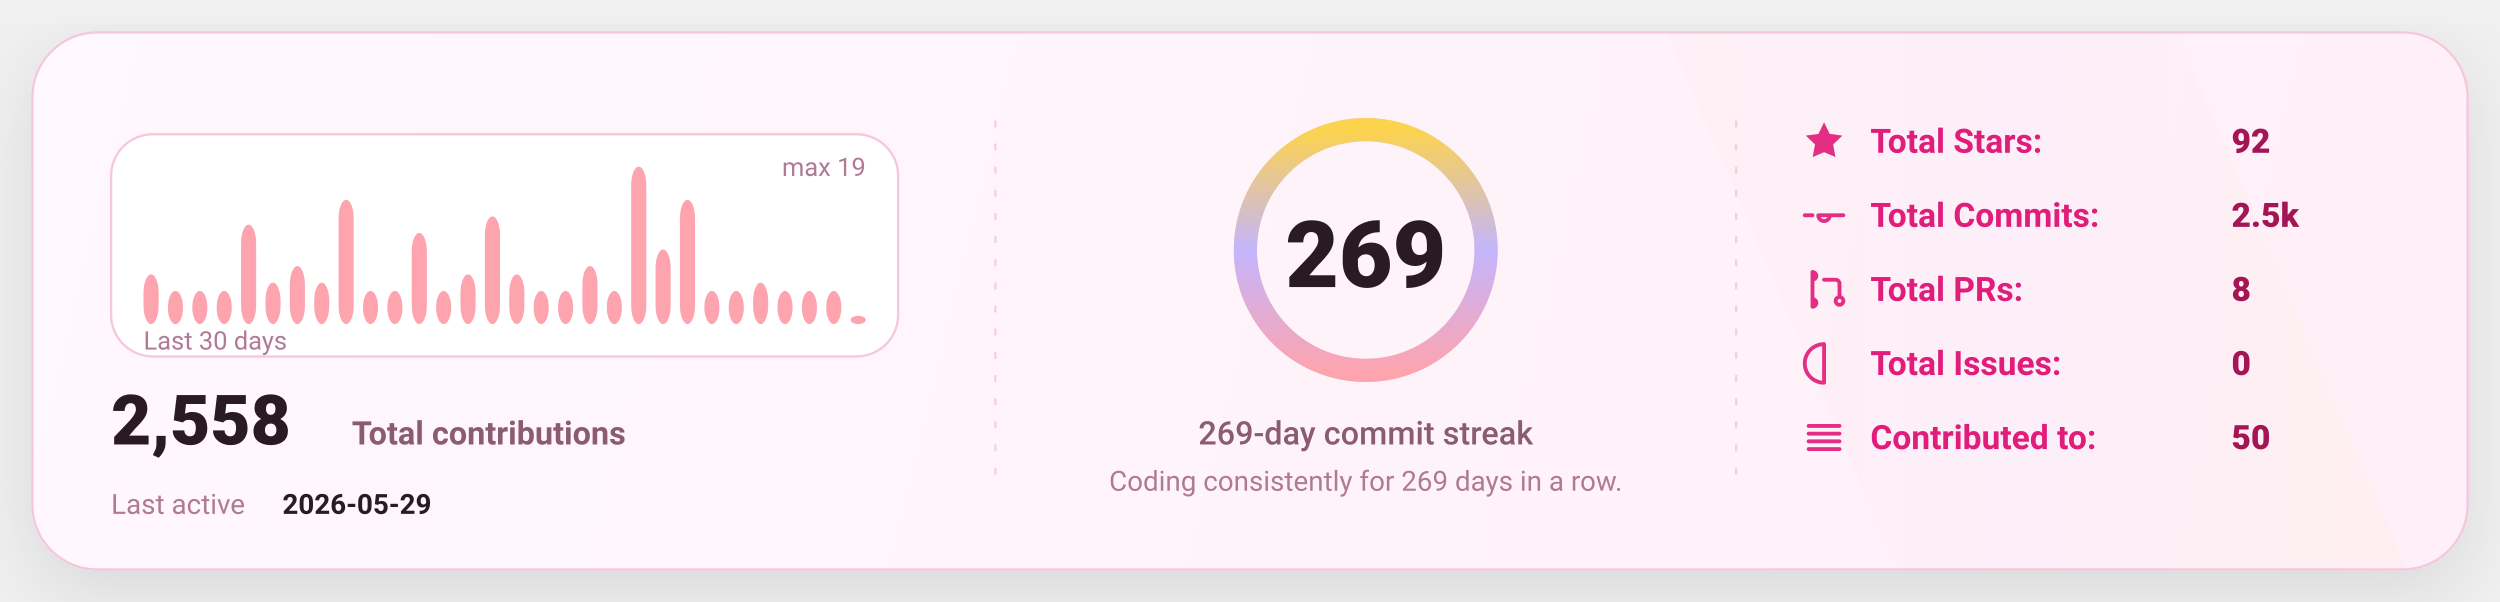
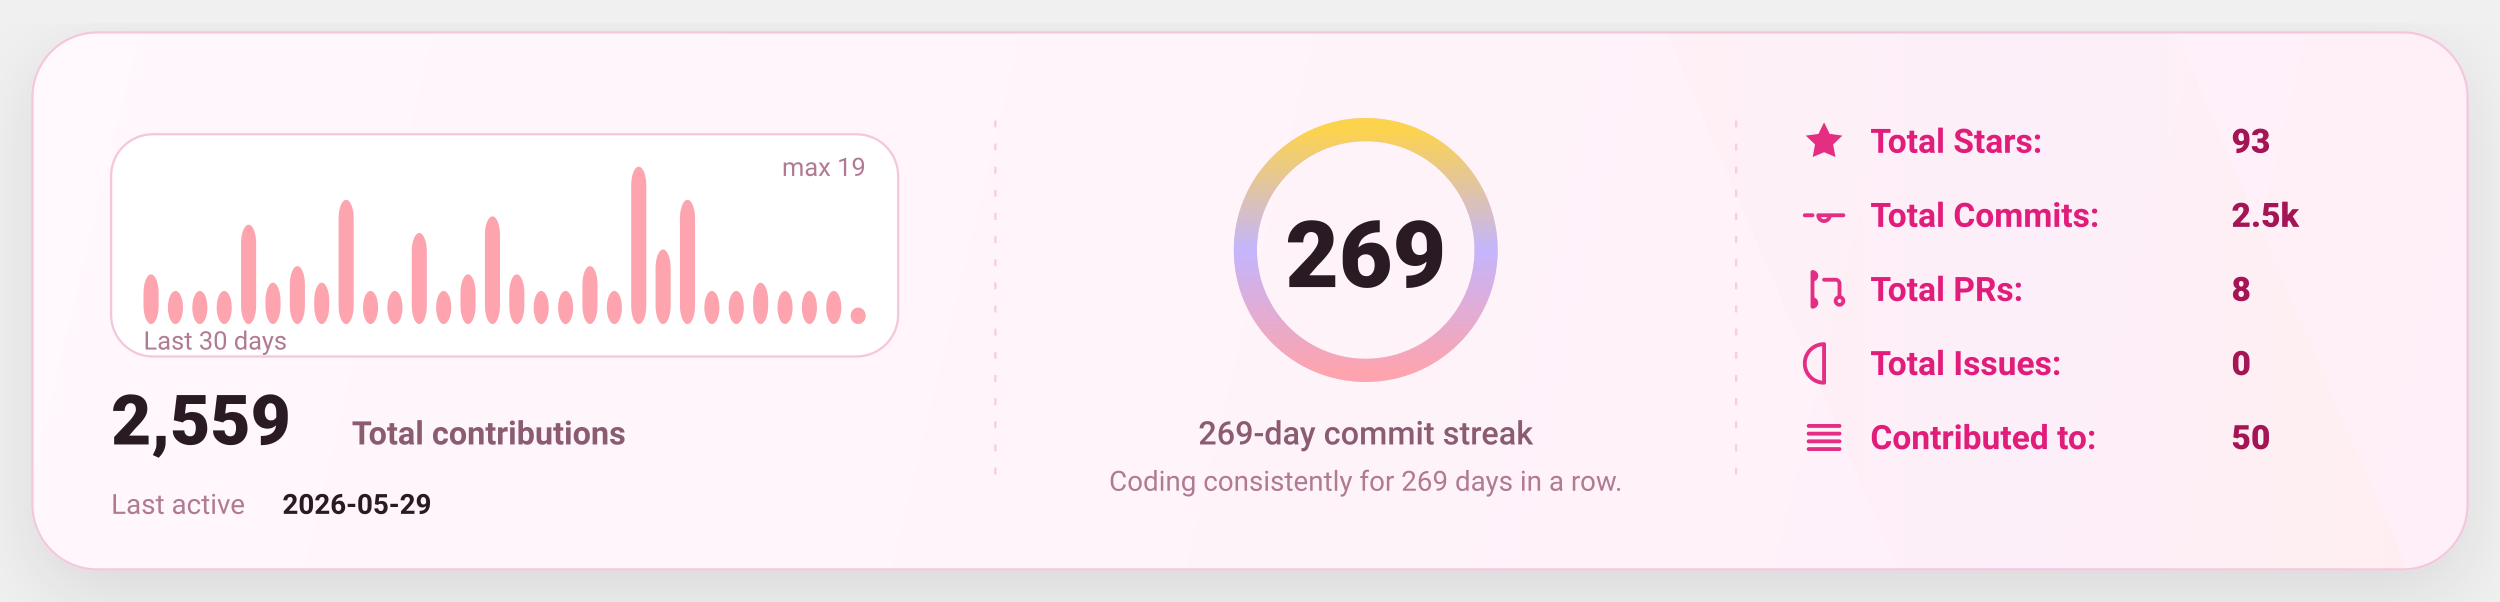
<svg xmlns="http://www.w3.org/2000/svg" width="1080" height="260" viewBox="0 0 1080 260" fill="none" role="img" aria-label="GitHub stats card">
  <defs>
    <linearGradient id="bg" x1="0" y1="0" x2="1080" y2="260" gradientUnits="userSpaceOnUse">
      <stop stop-color="#FFF8FC" />
      <stop offset="1" stop-color="#FFEFF8" />
    </linearGradient>
    <linearGradient id="accent" x1="0" y1="0" x2="1" y2="0">
      <stop offset="0" stop-color="#FDA4AF" />
      <stop offset="0.5" stop-color="#C4B5FD" />
      <stop offset="1" stop-color="#FCD34D" />
    </linearGradient>
    <linearGradient id="chartFill" x1="0" y1="0" x2="0" y2="1">
      <stop stop-color="#FDA4AF" stop-opacity="0.18" />
      <stop offset="1" stop-color="#FDA4AF" stop-opacity="0" />
    </linearGradient>
    <filter id="shadow" x="-20%" y="-20%" width="140%" height="140%">
      <feDropShadow dx="0" dy="10" stdDeviation="16" flood-color="#000000" flood-opacity="0.1" />
    </filter>
    <style>
      text { font-family: "Comic Sans MS","Trebuchet MS","Segoe UI",system-ui,-apple-system,Roboto,Helvetica,Arial,sans-serif; dominant-baseline: alphabetic; }
    </style>
  </defs>
  <rect x="14" y="14" width="1052" height="232" rx="28" fill="url(#bg)" stroke="#F4C7DD" stroke-width="1" filter="url(#shadow)" />
  <path d="M720 14     L940 14     L1040 246     L820 246 Z" fill="url(#accent)" opacity="0.04" />
  <line x1="430" y1="52" x2="430" y2="208" stroke="#F4C7DD" stroke-width="1" stroke-dasharray="3 7" opacity="0.85" />
  <line x1="430" y1="52" x2="430" y2="208" stroke="url(#accent)" stroke-width="1.4" stroke-dasharray="2 7" opacity="0.65" />
  <line x1="750" y1="52" x2="750" y2="208" stroke="#F4C7DD" stroke-width="1" stroke-dasharray="3 7" opacity="0.85" />
  <line x1="750" y1="52" x2="750" y2="208" stroke="url(#accent)" stroke-width="1.4" stroke-dasharray="2 7" opacity="0.65" />
  <g transform="translate(48,58)">
    <rect x="0" y="0" width="340" height="96" rx="18" fill="#FFFFFF" stroke="#F4C7DD" />
    <rect x="14.00" y="60.53" width="6.53" height="21.47" rx="8.00" fill="#FDA4AF" />
    <rect x="24.53" y="67.68" width="6.53" height="14.32" rx="8.00" fill="#FDA4AF" />
    <rect x="35.07" y="67.68" width="6.53" height="14.32" rx="8.00" fill="#FDA4AF" />
    <rect x="45.60" y="67.68" width="6.53" height="14.32" rx="8.00" fill="#FDA4AF" />
    <rect x="56.13" y="39.05" width="6.53" height="42.95" rx="8.00" fill="#FDA4AF" />
    <rect x="66.67" y="64.11" width="6.53" height="17.89" rx="8.00" fill="#FDA4AF" />
    <rect x="77.20" y="56.95" width="6.53" height="25.05" rx="8.00" fill="#FDA4AF" />
    <rect x="87.73" y="64.11" width="6.53" height="17.89" rx="8.00" fill="#FDA4AF" />
    <rect x="98.27" y="28.32" width="6.53" height="53.68" rx="8.00" fill="#FDA4AF" />
    <rect x="108.80" y="67.68" width="6.53" height="14.32" rx="8.00" fill="#FDA4AF" />
    <rect x="119.33" y="67.68" width="6.53" height="14.32" rx="8.00" fill="#FDA4AF" />
    <rect x="129.87" y="42.63" width="6.53" height="39.37" rx="8.00" fill="#FDA4AF" />
    <rect x="140.40" y="67.68" width="6.53" height="14.32" rx="8.00" fill="#FDA4AF" />
    <rect x="150.93" y="60.53" width="6.53" height="21.47" rx="8.00" fill="#FDA4AF" />
    <rect x="161.47" y="35.47" width="6.53" height="46.53" rx="8.00" fill="#FDA4AF" />
    <rect x="172.00" y="60.53" width="6.53" height="21.47" rx="8.00" fill="#FDA4AF" />
    <rect x="182.53" y="67.68" width="6.53" height="14.32" rx="8.00" fill="#FDA4AF" />
    <rect x="193.07" y="67.68" width="6.53" height="14.32" rx="8.00" fill="#FDA4AF" />
    <rect x="203.60" y="56.95" width="6.53" height="25.05" rx="8.00" fill="#FDA4AF" />
    <rect x="214.13" y="67.68" width="6.53" height="14.32" rx="8.00" fill="#FDA4AF" />
    <rect x="224.67" y="14.00" width="6.53" height="68.00" rx="8.00" fill="#FDA4AF" />
    <rect x="235.20" y="49.79" width="6.53" height="32.21" rx="8.00" fill="#FDA4AF" />
    <rect x="245.73" y="28.32" width="6.53" height="53.68" rx="8.00" fill="#FDA4AF" />
    <rect x="256.27" y="67.68" width="6.53" height="14.32" rx="8.00" fill="#FDA4AF" />
    <rect x="266.80" y="67.68" width="6.53" height="14.32" rx="8.00" fill="#FDA4AF" />
    <rect x="277.33" y="64.11" width="6.53" height="17.89" rx="8.00" fill="#FDA4AF" />
    <rect x="287.87" y="67.68" width="6.53" height="14.32" rx="8.00" fill="#FDA4AF" />
    <rect x="298.40" y="67.68" width="6.53" height="14.32" rx="8.00" fill="#FDA4AF" />
    <rect x="308.93" y="67.68" width="6.53" height="14.32" rx="8.00" fill="#FDA4AF" />
-     <rect x="319.47" y="78.42" width="6.53" height="3.58" rx="8.00" fill="#FDA4AF" />
+     <rect x="319.47" y="74.84" width="6.53" height="7.16" rx="8.00" fill="#FDA4AF" />
    <text x="14" y="93.00" fill="#B07A93" font-size="11">
      Last 30 days
    </text>
    <text x="326.00" y="18" text-anchor="end" fill="#B07A93" font-size="11">
      max 19
    </text>
    <g transform="translate(0,134)">
      <text x="0" y="0" fill="#2A1A23" font-size="30" font-weight="820">
-         2,558
+         2,559
      </text>
      <text x="104" y="0" fill="#8B5B72" font-size="14" font-weight="650">
        Total contributions
      </text>
      <text x="0" y="30" fill="#B07A93" font-size="12">
        Last active
      </text>
      <text x="74" y="30" fill="#2A1A23" font-size="12" font-weight="700">
        2026-05-29
      </text>
    </g>
  </g>
  <g>
    <circle cx="590" cy="108" r="52" stroke="#F4C7DD" stroke-width="10" />
    <circle cx="590" cy="108" r="52" stroke="url(#accent)" stroke-width="10" stroke-linecap="round" stroke-dasharray="326.73 326.73" transform="rotate(-90 590 108)" />
    <text x="590" y="124.00" text-anchor="middle" fill="#2A1A23" font-size="40" font-weight="900">
      269
    </text>
    <text x="590" y="192.00" text-anchor="middle" fill="#8B5B72" font-size="14" font-weight="450">
      269-day commit streak
    </text>
    <text x="590" y="212.00" text-anchor="middle" fill="#B07A93" font-size="12" font-weight="420">
      Coding consistently for 269 days in a row.
    </text>
  </g>
  <g transform="translate(778,66)">
    <g transform="translate(0,0)">
      <g transform="translate(0,-15)">
        <svg x="0" y="0" width="20" height="20" viewBox="0 0 24 24" fill="none">
          <path d="M12 2.2l2.9 6 6.6.9-4.8 4.6 1.2 6.5L12 17.7 6.1 20.2l1.2-6.5-4.8-4.6 6.6-.9L12 2.2z" fill="#E11D7B" opacity="0.92" />
        </svg>
      </g>
      <text x="30" y="0" fill="#E11D7B" font-size="14.5" font-weight="650">
            Total Stars:
          </text>
      <text x="186" y="0" fill="#A31555" font-size="14.5" font-weight="850">
-             92
+             93
          </text>
    </g>
    <g transform="translate(0,32)">
      <g transform="translate(0,-15)">
        <svg x="0" y="0" width="20" height="20" viewBox="0 0 24 24" fill="none">
          <path d="M9 12a3 3 0 1 0 6 0Zm-7 0h4m8 0h8" stroke="#E11D7B" stroke-width="2" stroke-linecap="round" stroke-linejoin="round" opacity="0.92" />
        </svg>
      </g>
      <text x="30" y="0" fill="#E11D7B" font-size="14.5" font-weight="650">
            Total Commits:
          </text>
      <text x="186" y="0" fill="#A31555" font-size="14.5" font-weight="850">
            2.5k
          </text>
    </g>
    <g transform="translate(0,64)">
      <g transform="translate(0,-15)">
        <svg x="0" y="0" width="20" height="20" viewBox="0 0 24 24" fill="none">
          <path d="M6 4v16m0-13a2 2 0 1 0 0-4Zm0 14a2 2 0 1 0 0-4Zm6-14h6a2 2 0 0 1 2 2v7m0 0a2 2 0 1 0 0 4 2 2 0 0 0 0-4Z" stroke="#E11D7B" stroke-width="2" stroke-linecap="round" stroke-linejoin="round" opacity="0.92" />
        </svg>
      </g>
      <text x="30" y="0" fill="#E11D7B" font-size="14.5" font-weight="650">
            Total PRs:
          </text>
      <text x="186" y="0" fill="#A31555" font-size="14.5" font-weight="850">
            8
          </text>
    </g>
    <g transform="translate(0,96)">
      <g transform="translate(0,-15)">
        <svg x="0" y="0" width="20" height="20" viewBox="0 0 24 24" fill="none">
          <path d="M12 2a10 10 0 1 0 0 20Zm0 6v6m0 4h.01" stroke="#E11D7B" stroke-width="2" stroke-linecap="round" stroke-linejoin="round" opacity="0.92" />
        </svg>
      </g>
      <text x="30" y="0" fill="#E11D7B" font-size="14.5" font-weight="650">
            Total Issues:
          </text>
      <text x="186" y="0" fill="#A31555" font-size="14.5" font-weight="850">
            0
          </text>
    </g>
    <g transform="translate(0,128)">
      <g transform="translate(0,-15)">
        <svg x="0" y="0" width="20" height="20" viewBox="0 0 24 24" fill="none">
          <path d="M4 6h16M4 10h16M4 14h16M4 18h16" stroke="#E11D7B" stroke-width="2" stroke-linecap="round" stroke-linejoin="round" opacity="0.92" />
        </svg>
      </g>
      <text x="30" y="0" fill="#E11D7B" font-size="14.5" font-weight="650">
            Contributed to:
          </text>
      <text x="186" y="0" fill="#A31555" font-size="14.5" font-weight="850">
            50
          </text>
    </g>
  </g>
</svg>
